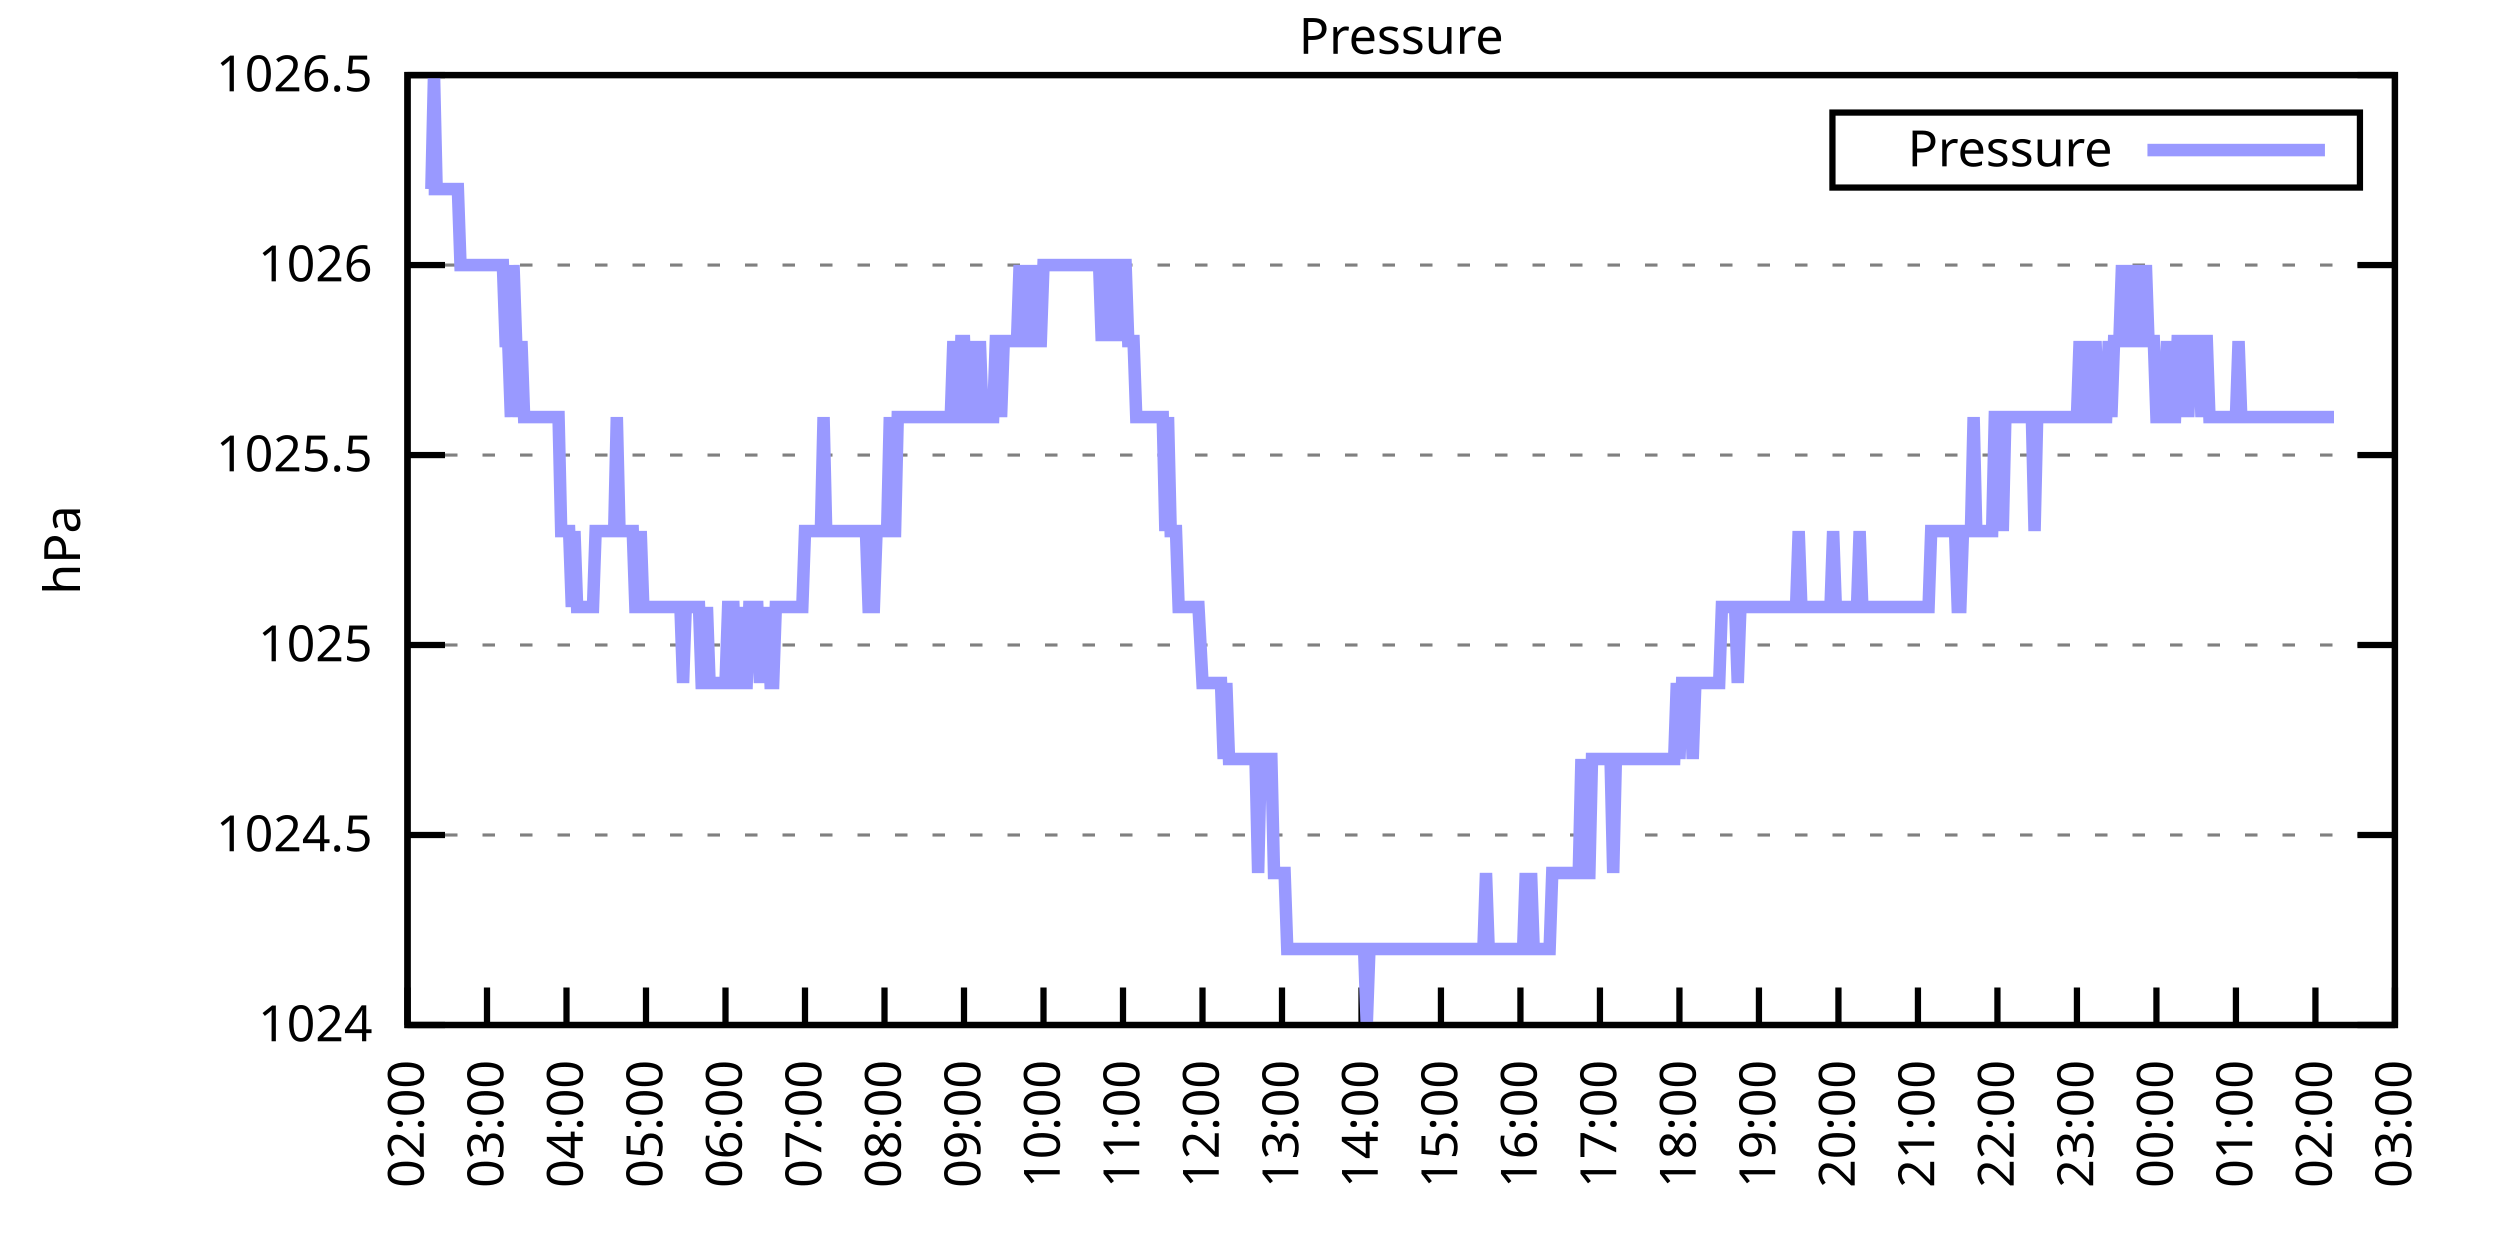
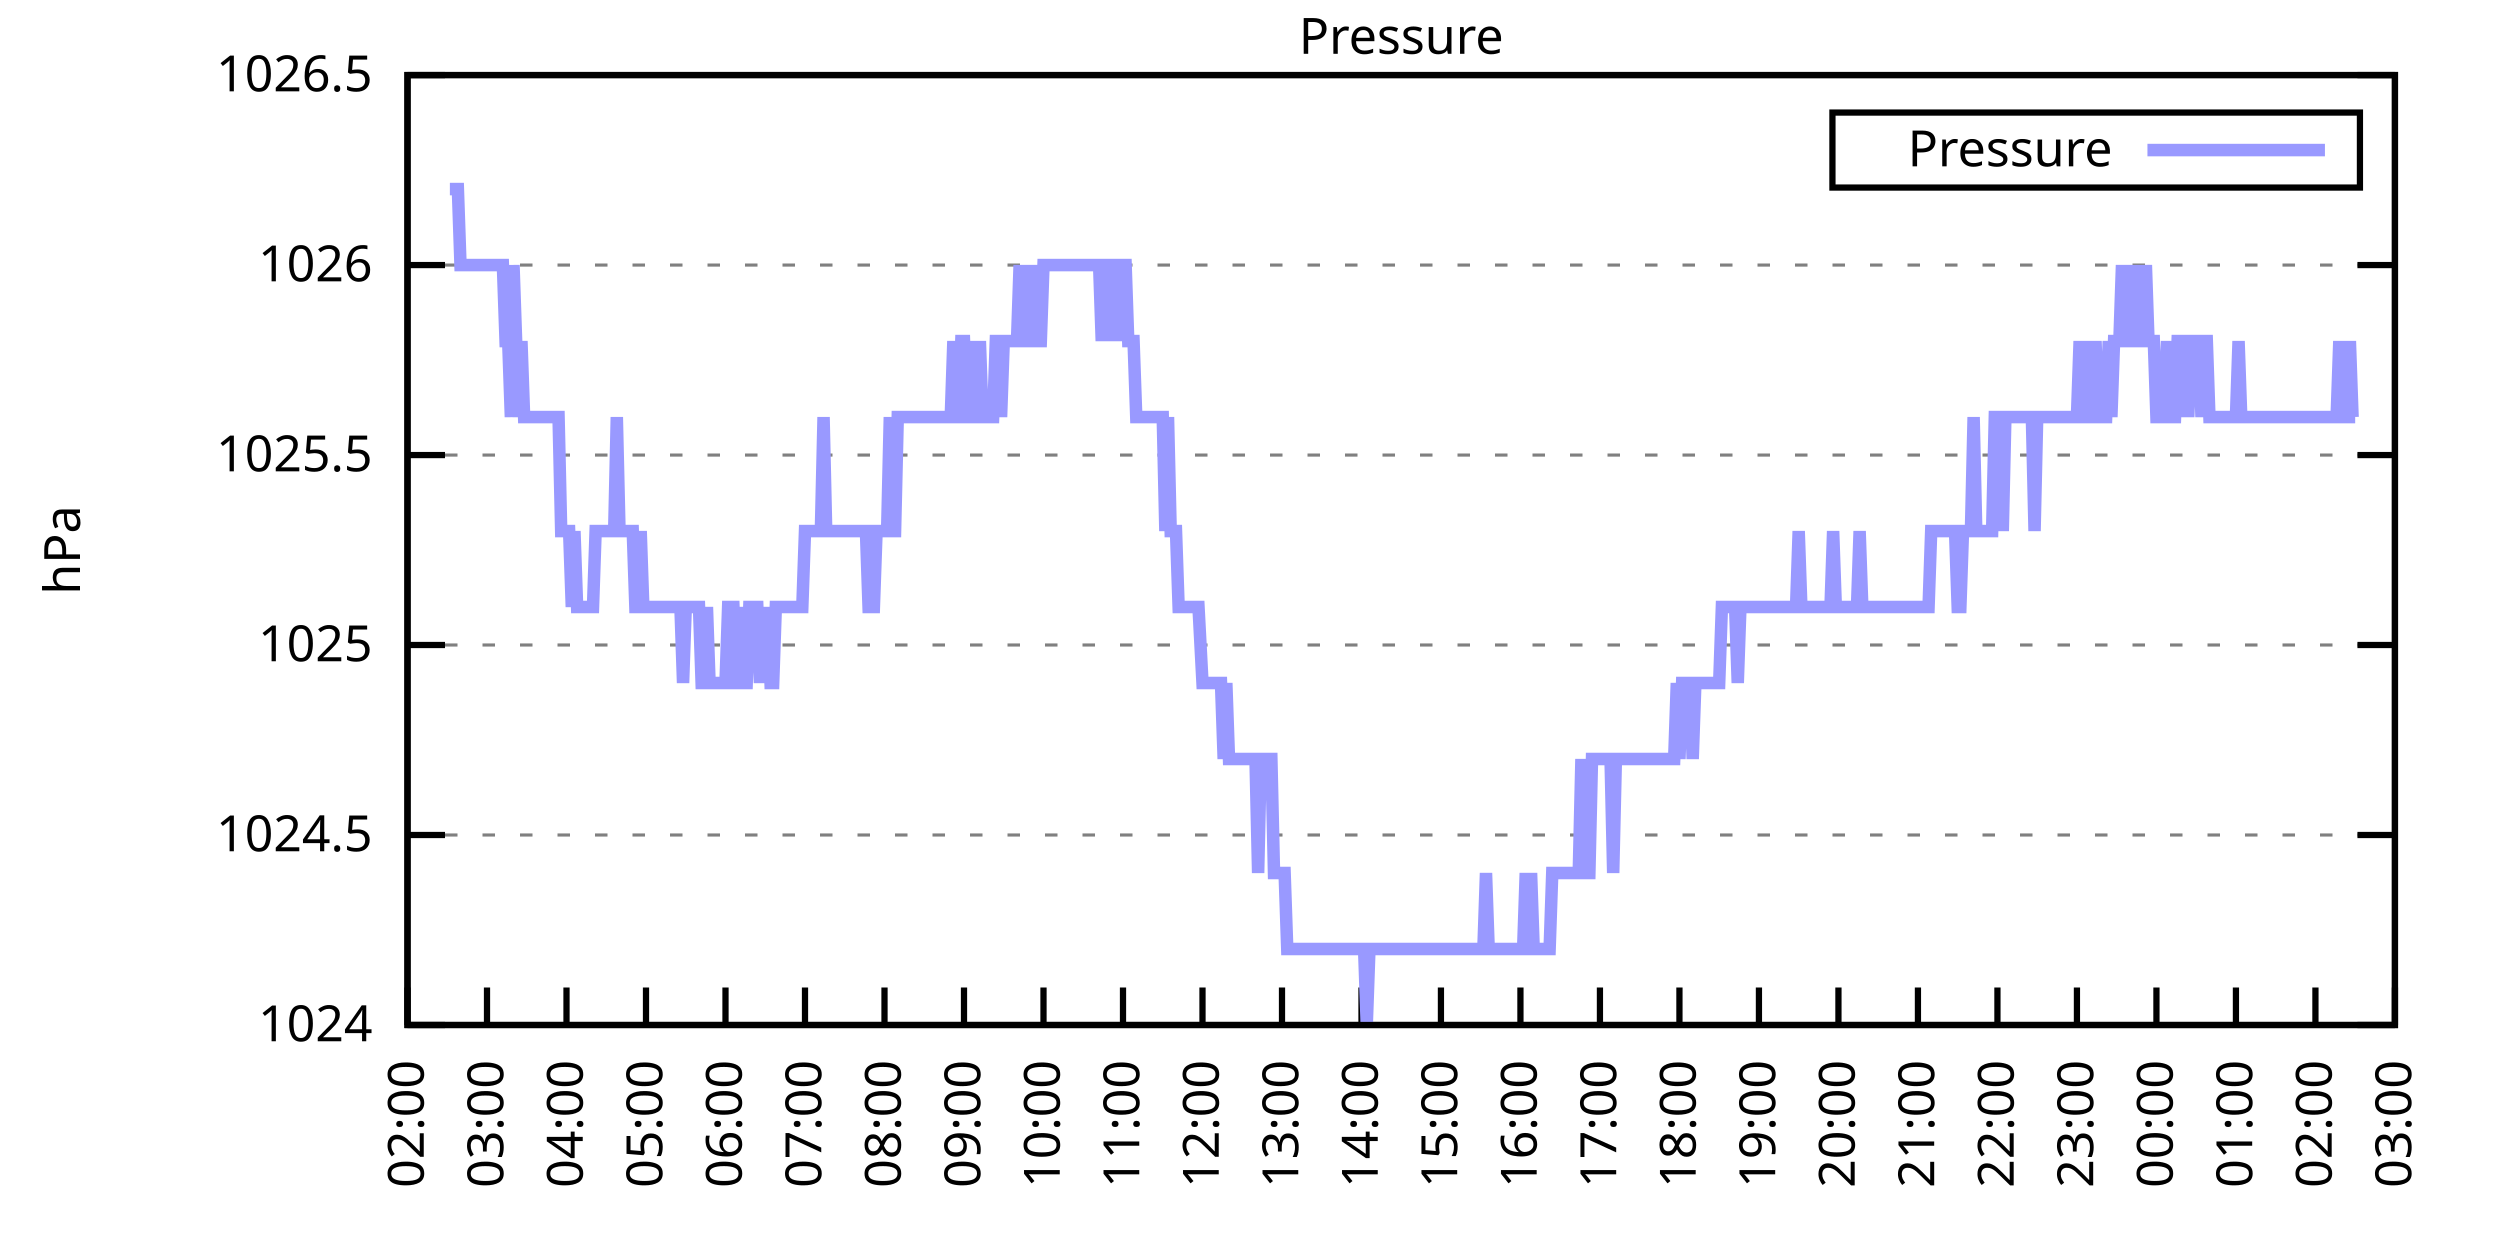
<svg xmlns="http://www.w3.org/2000/svg" xmlns:xlink="http://www.w3.org/1999/xlink" width="400" height="200" viewBox="0 0 400 200">
  <g id="gnuplot_canvas">
    <rect x="0" y="0" width="400" height="200" fill="none" />
    <defs>
      <circle id="gpDot" r="0.5" stroke-width="0.5" stroke="currentColor" />
      <path id="gpPt0" stroke-width="0.333" stroke="currentColor" d="M-1,0 h2 M0,-1 v2" />
      <path id="gpPt1" stroke-width="0.333" stroke="currentColor" d="M-1,-1 L1,1 M1,-1 L-1,1" />
      <path id="gpPt2" stroke-width="0.333" stroke="currentColor" d="M-1,0 L1,0 M0,-1 L0,1 M-1,-1 L1,1 M-1,1 L1,-1" />
      <rect id="gpPt3" stroke-width="0.333" stroke="currentColor" x="-1" y="-1" width="2" height="2" />
      <rect id="gpPt4" stroke-width="0.333" stroke="currentColor" fill="currentColor" x="-1" y="-1" width="2" height="2" />
      <circle id="gpPt5" stroke-width="0.333" stroke="currentColor" cx="0" cy="0" r="1" />
      <use xlink:href="#gpPt5" id="gpPt6" fill="currentColor" stroke="none" />
      <path id="gpPt7" stroke-width="0.333" stroke="currentColor" d="M0,-1.33 L-1.33,0.67 L1.33,0.67 z" />
      <use xlink:href="#gpPt7" id="gpPt8" fill="currentColor" stroke="none" />
      <use xlink:href="#gpPt7" id="gpPt9" stroke="currentColor" transform="rotate(180)" />
      <use xlink:href="#gpPt9" id="gpPt10" fill="currentColor" stroke="none" />
      <use xlink:href="#gpPt3" id="gpPt11" stroke="currentColor" transform="rotate(45)" />
      <use xlink:href="#gpPt11" id="gpPt12" fill="currentColor" stroke="none" />
      <path id="gpPt13" stroke-width="0.333" stroke="currentColor" d="M0,1.330 L1.265,0.411 L0.782,-1.067 L-0.782,-1.076 L-1.265,0.411 z" />
      <use xlink:href="#gpPt13" id="gpPt14" fill="currentColor" stroke="none" />
      <filter id="textbox" filterUnits="objectBoundingBox" x="0" y="0" height="1" width="1">
        <feFlood flood-color="white" flood-opacity="1" result="bgnd" />
        <feComposite in="SourceGraphic" in2="bgnd" operator="atop" />
      </filter>
      <filter id="greybox" filterUnits="objectBoundingBox" x="0" y="0" height="1" width="1">
        <feFlood flood-color="lightgrey" flood-opacity="1" result="grey" />
        <feComposite in="SourceGraphic" in2="grey" operator="atop" />
      </filter>
    </defs>
    <g fill="none" color="white" stroke="currentColor" stroke-width="1.00" stroke-linecap="butt" stroke-linejoin="miter">
</g>
    <g fill="none" color="black" stroke="currentColor" stroke-width="1.00" stroke-linecap="butt" stroke-linejoin="miter">
      <g stroke="none" shape-rendering="crispEdges">
        <polygon fill="rgb(255, 255, 255)" points="65.20,164.00 383.18,164.00 383.18,12.02 65.20,12.02 " />
      </g>
    </g>
    <g fill="none" color="black" stroke="currentColor" stroke-width="1.00" stroke-linecap="butt" stroke-linejoin="miter">
</g>
    <g fill="none" color="black" stroke="black" stroke-width="0.50" stroke-linecap="butt" stroke-linejoin="miter">
</g>
    <g fill="none" color="gray" stroke="currentColor" stroke-width="0.50" stroke-linecap="butt" stroke-linejoin="miter">
      <path stroke="gray" stroke-dasharray="2,4" class="gridline" d="M65.20,164.00 L383.19,164.00  " />
    </g>
    <g fill="none" color="gray" stroke="gray" stroke-width="1.00" stroke-linecap="butt" stroke-linejoin="miter">
</g>
    <g fill="none" color="black" stroke="currentColor" stroke-width="1.00" stroke-linecap="butt" stroke-linejoin="miter">
      <path stroke="black" d="M65.20,164.00 L71.20,164.00 M383.19,164.00 L377.19,164.00  " />
      <g transform="translate(59.60,166.60)" stroke="none" fill="black" font-family="Sans" font-size="8.00" text-anchor="end">
        <text>
          <tspan font-family="Sans"> 1024</tspan>
        </text>
      </g>
    </g>
    <g fill="none" color="black" stroke="currentColor" stroke-width="1.00" stroke-linecap="butt" stroke-linejoin="miter">
</g>
    <g fill="none" color="black" stroke="black" stroke-width="0.50" stroke-linecap="butt" stroke-linejoin="miter">
</g>
    <g fill="none" color="gray" stroke="currentColor" stroke-width="0.50" stroke-linecap="butt" stroke-linejoin="miter">
      <path stroke="gray" stroke-dasharray="2,4" class="gridline" d="M65.20,133.60 L383.19,133.60  " />
    </g>
    <g fill="none" color="gray" stroke="gray" stroke-width="1.00" stroke-linecap="butt" stroke-linejoin="miter">
</g>
    <g fill="none" color="black" stroke="currentColor" stroke-width="1.00" stroke-linecap="butt" stroke-linejoin="miter">
      <path stroke="black" d="M65.20,133.60 L71.20,133.60 M383.19,133.60 L377.19,133.60  " />
      <g transform="translate(59.60,136.20)" stroke="none" fill="black" font-family="Sans" font-size="8.00" text-anchor="end">
        <text>
          <tspan font-family="Sans"> 1024.5</tspan>
        </text>
      </g>
    </g>
    <g fill="none" color="black" stroke="currentColor" stroke-width="1.00" stroke-linecap="butt" stroke-linejoin="miter">
</g>
    <g fill="none" color="black" stroke="black" stroke-width="0.50" stroke-linecap="butt" stroke-linejoin="miter">
</g>
    <g fill="none" color="gray" stroke="currentColor" stroke-width="0.50" stroke-linecap="butt" stroke-linejoin="miter">
      <path stroke="gray" stroke-dasharray="2,4" class="gridline" d="M65.20,103.20 L383.19,103.20  " />
    </g>
    <g fill="none" color="gray" stroke="gray" stroke-width="1.00" stroke-linecap="butt" stroke-linejoin="miter">
</g>
    <g fill="none" color="black" stroke="currentColor" stroke-width="1.00" stroke-linecap="butt" stroke-linejoin="miter">
      <path stroke="black" d="M65.20,103.20 L71.20,103.20 M383.19,103.20 L377.19,103.20  " />
      <g transform="translate(59.60,105.80)" stroke="none" fill="black" font-family="Sans" font-size="8.00" text-anchor="end">
        <text>
          <tspan font-family="Sans"> 1025</tspan>
        </text>
      </g>
    </g>
    <g fill="none" color="black" stroke="currentColor" stroke-width="1.00" stroke-linecap="butt" stroke-linejoin="miter">
</g>
    <g fill="none" color="black" stroke="black" stroke-width="0.50" stroke-linecap="butt" stroke-linejoin="miter">
</g>
    <g fill="none" color="gray" stroke="currentColor" stroke-width="0.50" stroke-linecap="butt" stroke-linejoin="miter">
      <path stroke="gray" stroke-dasharray="2,4" class="gridline" d="M65.20,72.81 L383.19,72.81  " />
    </g>
    <g fill="none" color="gray" stroke="gray" stroke-width="1.00" stroke-linecap="butt" stroke-linejoin="miter">
</g>
    <g fill="none" color="black" stroke="currentColor" stroke-width="1.00" stroke-linecap="butt" stroke-linejoin="miter">
      <path stroke="black" d="M65.20,72.81 L71.20,72.81 M383.19,72.81 L377.19,72.81  " />
      <g transform="translate(59.60,75.41)" stroke="none" fill="black" font-family="Sans" font-size="8.00" text-anchor="end">
        <text>
          <tspan font-family="Sans"> 1025.5</tspan>
        </text>
      </g>
    </g>
    <g fill="none" color="black" stroke="currentColor" stroke-width="1.00" stroke-linecap="butt" stroke-linejoin="miter">
</g>
    <g fill="none" color="black" stroke="black" stroke-width="0.50" stroke-linecap="butt" stroke-linejoin="miter">
</g>
    <g fill="none" color="gray" stroke="currentColor" stroke-width="0.50" stroke-linecap="butt" stroke-linejoin="miter">
      <path stroke="gray" stroke-dasharray="2,4" class="gridline" d="M65.20,42.41 L383.19,42.41  " />
    </g>
    <g fill="none" color="gray" stroke="gray" stroke-width="1.00" stroke-linecap="butt" stroke-linejoin="miter">
</g>
    <g fill="none" color="black" stroke="currentColor" stroke-width="1.00" stroke-linecap="butt" stroke-linejoin="miter">
      <path stroke="black" d="M65.20,42.41 L71.20,42.41 M383.19,42.41 L377.19,42.41  " />
      <g transform="translate(59.60,45.01)" stroke="none" fill="black" font-family="Sans" font-size="8.00" text-anchor="end">
        <text>
          <tspan font-family="Sans"> 1026</tspan>
        </text>
      </g>
    </g>
    <g fill="none" color="black" stroke="currentColor" stroke-width="1.00" stroke-linecap="butt" stroke-linejoin="miter">
</g>
    <g fill="none" color="black" stroke="black" stroke-width="0.50" stroke-linecap="butt" stroke-linejoin="miter">
</g>
    <g fill="none" color="gray" stroke="currentColor" stroke-width="0.50" stroke-linecap="butt" stroke-linejoin="miter">
      <path stroke="gray" stroke-dasharray="2,4" class="gridline" d="M65.20,12.01 L383.19,12.01  " />
    </g>
    <g fill="none" color="gray" stroke="gray" stroke-width="1.00" stroke-linecap="butt" stroke-linejoin="miter">
</g>
    <g fill="none" color="black" stroke="currentColor" stroke-width="1.00" stroke-linecap="butt" stroke-linejoin="miter">
      <path stroke="black" d="M65.20,12.01 L71.20,12.01 M383.19,12.01 L377.19,12.01  " />
      <g transform="translate(59.60,14.61)" stroke="none" fill="black" font-family="Sans" font-size="8.00" text-anchor="end">
        <text>
          <tspan font-family="Sans"> 1026.5</tspan>
        </text>
      </g>
    </g>
    <g fill="none" color="black" stroke="currentColor" stroke-width="1.00" stroke-linecap="butt" stroke-linejoin="miter">
      <path stroke="black" d="M65.20,164.00 L65.20,158.00  " />
      <g transform="translate(67.80,169.60) rotate(270.00)" stroke="none" fill="black" font-family="Sans" font-size="8.00" text-anchor="end">
        <text>
          <tspan font-family="Sans">02:00</tspan>
        </text>
      </g>
    </g>
    <g fill="none" color="black" stroke="currentColor" stroke-width="1.00" stroke-linecap="butt" stroke-linejoin="miter">
      <path stroke="black" d="M77.92,164.00 L77.92,158.00  " />
      <g transform="translate(80.52,169.60) rotate(270.00)" stroke="none" fill="black" font-family="Sans" font-size="8.00" text-anchor="end">
        <text>
          <tspan font-family="Sans">03:00</tspan>
        </text>
      </g>
    </g>
    <g fill="none" color="black" stroke="currentColor" stroke-width="1.00" stroke-linecap="butt" stroke-linejoin="miter">
      <path stroke="black" d="M90.64,164.00 L90.64,158.00  " />
      <g transform="translate(93.24,169.60) rotate(270.00)" stroke="none" fill="black" font-family="Sans" font-size="8.00" text-anchor="end">
        <text>
          <tspan font-family="Sans">04:00</tspan>
        </text>
      </g>
    </g>
    <g fill="none" color="black" stroke="currentColor" stroke-width="1.00" stroke-linecap="butt" stroke-linejoin="miter">
      <path stroke="black" d="M103.36,164.00 L103.36,158.00  " />
      <g transform="translate(105.96,169.60) rotate(270.00)" stroke="none" fill="black" font-family="Sans" font-size="8.00" text-anchor="end">
        <text>
          <tspan font-family="Sans">05:00</tspan>
        </text>
      </g>
    </g>
    <g fill="none" color="black" stroke="currentColor" stroke-width="1.00" stroke-linecap="butt" stroke-linejoin="miter">
      <path stroke="black" d="M116.08,164.00 L116.08,158.00  " />
      <g transform="translate(118.68,169.60) rotate(270.00)" stroke="none" fill="black" font-family="Sans" font-size="8.00" text-anchor="end">
        <text>
          <tspan font-family="Sans">06:00</tspan>
        </text>
      </g>
    </g>
    <g fill="none" color="black" stroke="currentColor" stroke-width="1.00" stroke-linecap="butt" stroke-linejoin="miter">
      <path stroke="black" d="M128.80,164.00 L128.80,158.00  " />
      <g transform="translate(131.40,169.60) rotate(270.00)" stroke="none" fill="black" font-family="Sans" font-size="8.00" text-anchor="end">
        <text>
          <tspan font-family="Sans">07:00</tspan>
        </text>
      </g>
    </g>
    <g fill="none" color="black" stroke="currentColor" stroke-width="1.00" stroke-linecap="butt" stroke-linejoin="miter">
      <path stroke="black" d="M141.52,164.00 L141.52,158.00  " />
      <g transform="translate(144.12,169.60) rotate(270.00)" stroke="none" fill="black" font-family="Sans" font-size="8.00" text-anchor="end">
        <text>
          <tspan font-family="Sans">08:00</tspan>
        </text>
      </g>
    </g>
    <g fill="none" color="black" stroke="currentColor" stroke-width="1.00" stroke-linecap="butt" stroke-linejoin="miter">
      <path stroke="black" d="M154.24,164.00 L154.24,158.00  " />
      <g transform="translate(156.84,169.60) rotate(270.00)" stroke="none" fill="black" font-family="Sans" font-size="8.00" text-anchor="end">
        <text>
          <tspan font-family="Sans">09:00</tspan>
        </text>
      </g>
    </g>
    <g fill="none" color="black" stroke="currentColor" stroke-width="1.00" stroke-linecap="butt" stroke-linejoin="miter">
      <path stroke="black" d="M166.96,164.00 L166.96,158.00  " />
      <g transform="translate(169.56,169.60) rotate(270.00)" stroke="none" fill="black" font-family="Sans" font-size="8.00" text-anchor="end">
        <text>
          <tspan font-family="Sans">10:00</tspan>
        </text>
      </g>
    </g>
    <g fill="none" color="black" stroke="currentColor" stroke-width="1.00" stroke-linecap="butt" stroke-linejoin="miter">
      <path stroke="black" d="M179.68,164.00 L179.68,158.00  " />
      <g transform="translate(182.28,169.60) rotate(270.00)" stroke="none" fill="black" font-family="Sans" font-size="8.00" text-anchor="end">
        <text>
          <tspan font-family="Sans">11:00</tspan>
        </text>
      </g>
    </g>
    <g fill="none" color="black" stroke="currentColor" stroke-width="1.00" stroke-linecap="butt" stroke-linejoin="miter">
      <path stroke="black" d="M192.40,164.00 L192.40,158.00  " />
      <g transform="translate(195.00,169.60) rotate(270.00)" stroke="none" fill="black" font-family="Sans" font-size="8.00" text-anchor="end">
        <text>
          <tspan font-family="Sans">12:00</tspan>
        </text>
      </g>
    </g>
    <g fill="none" color="black" stroke="currentColor" stroke-width="1.00" stroke-linecap="butt" stroke-linejoin="miter">
      <path stroke="black" d="M205.12,164.00 L205.12,158.00  " />
      <g transform="translate(207.72,169.60) rotate(270.00)" stroke="none" fill="black" font-family="Sans" font-size="8.00" text-anchor="end">
        <text>
          <tspan font-family="Sans">13:00</tspan>
        </text>
      </g>
    </g>
    <g fill="none" color="black" stroke="currentColor" stroke-width="1.00" stroke-linecap="butt" stroke-linejoin="miter">
      <path stroke="black" d="M217.84,164.00 L217.84,158.00  " />
      <g transform="translate(220.44,169.60) rotate(270.00)" stroke="none" fill="black" font-family="Sans" font-size="8.00" text-anchor="end">
        <text>
          <tspan font-family="Sans">14:00</tspan>
        </text>
      </g>
    </g>
    <g fill="none" color="black" stroke="currentColor" stroke-width="1.00" stroke-linecap="butt" stroke-linejoin="miter">
      <path stroke="black" d="M230.55,164.00 L230.55,158.00  " />
      <g transform="translate(233.15,169.60) rotate(270.00)" stroke="none" fill="black" font-family="Sans" font-size="8.00" text-anchor="end">
        <text>
          <tspan font-family="Sans">15:00</tspan>
        </text>
      </g>
    </g>
    <g fill="none" color="black" stroke="currentColor" stroke-width="1.00" stroke-linecap="butt" stroke-linejoin="miter">
      <path stroke="black" d="M243.27,164.00 L243.27,158.00  " />
      <g transform="translate(245.87,169.60) rotate(270.00)" stroke="none" fill="black" font-family="Sans" font-size="8.00" text-anchor="end">
        <text>
          <tspan font-family="Sans">16:00</tspan>
        </text>
      </g>
    </g>
    <g fill="none" color="black" stroke="currentColor" stroke-width="1.00" stroke-linecap="butt" stroke-linejoin="miter">
      <path stroke="black" d="M255.99,164.00 L255.99,158.00  " />
      <g transform="translate(258.59,169.60) rotate(270.00)" stroke="none" fill="black" font-family="Sans" font-size="8.00" text-anchor="end">
        <text>
          <tspan font-family="Sans">17:00</tspan>
        </text>
      </g>
    </g>
    <g fill="none" color="black" stroke="currentColor" stroke-width="1.00" stroke-linecap="butt" stroke-linejoin="miter">
      <path stroke="black" d="M268.71,164.00 L268.71,158.00  " />
      <g transform="translate(271.31,169.60) rotate(270.00)" stroke="none" fill="black" font-family="Sans" font-size="8.00" text-anchor="end">
        <text>
          <tspan font-family="Sans">18:00</tspan>
        </text>
      </g>
    </g>
    <g fill="none" color="black" stroke="currentColor" stroke-width="1.00" stroke-linecap="butt" stroke-linejoin="miter">
      <path stroke="black" d="M281.43,164.00 L281.43,158.00  " />
      <g transform="translate(284.03,169.60) rotate(270.00)" stroke="none" fill="black" font-family="Sans" font-size="8.00" text-anchor="end">
        <text>
          <tspan font-family="Sans">19:00</tspan>
        </text>
      </g>
    </g>
    <g fill="none" color="black" stroke="currentColor" stroke-width="1.00" stroke-linecap="butt" stroke-linejoin="miter">
      <path stroke="black" d="M294.15,164.00 L294.15,158.00  " />
      <g transform="translate(296.75,169.60) rotate(270.00)" stroke="none" fill="black" font-family="Sans" font-size="8.00" text-anchor="end">
        <text>
          <tspan font-family="Sans">20:00</tspan>
        </text>
      </g>
    </g>
    <g fill="none" color="black" stroke="currentColor" stroke-width="1.00" stroke-linecap="butt" stroke-linejoin="miter">
      <path stroke="black" d="M306.87,164.00 L306.87,158.00  " />
      <g transform="translate(309.47,169.60) rotate(270.00)" stroke="none" fill="black" font-family="Sans" font-size="8.00" text-anchor="end">
        <text>
          <tspan font-family="Sans">21:00</tspan>
        </text>
      </g>
    </g>
    <g fill="none" color="black" stroke="currentColor" stroke-width="1.00" stroke-linecap="butt" stroke-linejoin="miter">
      <path stroke="black" d="M319.59,164.00 L319.59,158.00  " />
      <g transform="translate(322.19,169.60) rotate(270.00)" stroke="none" fill="black" font-family="Sans" font-size="8.00" text-anchor="end">
        <text>
          <tspan font-family="Sans">22:00</tspan>
        </text>
      </g>
    </g>
    <g fill="none" color="black" stroke="currentColor" stroke-width="1.00" stroke-linecap="butt" stroke-linejoin="miter">
      <path stroke="black" d="M332.31,164.00 L332.31,158.00  " />
      <g transform="translate(334.91,169.60) rotate(270.00)" stroke="none" fill="black" font-family="Sans" font-size="8.00" text-anchor="end">
        <text>
          <tspan font-family="Sans">23:00</tspan>
        </text>
      </g>
    </g>
    <g fill="none" color="black" stroke="currentColor" stroke-width="1.00" stroke-linecap="butt" stroke-linejoin="miter">
      <path stroke="black" d="M345.03,164.00 L345.03,158.00  " />
      <g transform="translate(347.63,169.60) rotate(270.00)" stroke="none" fill="black" font-family="Sans" font-size="8.00" text-anchor="end">
        <text>
          <tspan font-family="Sans">00:00</tspan>
        </text>
      </g>
    </g>
    <g fill="none" color="black" stroke="currentColor" stroke-width="1.00" stroke-linecap="butt" stroke-linejoin="miter">
      <path stroke="black" d="M357.75,164.00 L357.75,158.00  " />
      <g transform="translate(360.35,169.60) rotate(270.00)" stroke="none" fill="black" font-family="Sans" font-size="8.00" text-anchor="end">
        <text>
          <tspan font-family="Sans">01:00</tspan>
        </text>
      </g>
    </g>
    <g fill="none" color="black" stroke="currentColor" stroke-width="1.00" stroke-linecap="butt" stroke-linejoin="miter">
      <path stroke="black" d="M370.47,164.00 L370.47,158.00  " />
      <g transform="translate(373.07,169.60) rotate(270.00)" stroke="none" fill="black" font-family="Sans" font-size="8.00" text-anchor="end">
        <text>
          <tspan font-family="Sans">02:00</tspan>
        </text>
      </g>
    </g>
    <g fill="none" color="black" stroke="currentColor" stroke-width="1.00" stroke-linecap="butt" stroke-linejoin="miter">
      <path stroke="black" d="M383.19,164.00 L383.19,158.00  " />
      <g transform="translate(385.79,169.60) rotate(270.00)" stroke="none" fill="black" font-family="Sans" font-size="8.00" text-anchor="end">
        <text>
          <tspan font-family="Sans">03:00</tspan>
        </text>
      </g>
    </g>
    <g fill="none" color="black" stroke="currentColor" stroke-width="1.00" stroke-linecap="butt" stroke-linejoin="miter">
</g>
    <g fill="none" color="black" stroke="currentColor" stroke-width="1.00" stroke-linecap="butt" stroke-linejoin="miter">
      <path stroke="black" d="M65.20,12.01 L65.20,164.00 L383.19,164.00 L383.19,12.01 L65.20,12.01 Z  " />
    </g>
    <g fill="none" color="black" stroke="currentColor" stroke-width="1.00" stroke-linecap="butt" stroke-linejoin="miter">
</g>
    <g fill="none" color="black" stroke="currentColor" stroke-width="1.00" stroke-linecap="butt" stroke-linejoin="miter">
      <path stroke="black" d="M293.19,30.01 L293.19,18.01 L377.59,18.01 L377.59,30.01 L293.19,30.01 Z  " />
    </g>
    <g id="Pressure_plot_1">
      <g fill="none" color="white" stroke="black" stroke-width="2.00" stroke-linecap="butt" stroke-linejoin="miter">
</g>
      <g fill="none" color="black" stroke="currentColor" stroke-width="2.00" stroke-linecap="butt" stroke-linejoin="miter">
        <g transform="translate(337.99,26.61)" stroke="none" fill="black" font-family="Sans" font-size="8.00" text-anchor="end">
          <text>
            <tspan font-family="Sans">Pressure</tspan>
          </text>
        </g>
      </g>
      <g fill="none" color="black" stroke="currentColor" stroke-width="2.00" stroke-linecap="butt" stroke-linejoin="miter">
-         <path stroke="rgb(153, 153, 255)" d="M343.59,24.01 L371.99,24.01 M68.59,30.25 L69.02,30.25 L69.44,12.01 L69.86,30.25 L70.29,30.25 L70.71,30.25   L71.14,30.25 L71.56,30.25 L71.98,30.25 L72.41,30.25 L72.83,30.25 L73.26,30.25 L73.68,42.41 L74.10,42.41   L74.53,42.41 L74.95,42.41 L75.38,42.41 L75.80,42.41 L76.22,42.41 L76.65,42.41 L77.07,42.41 L77.50,42.41   L77.92,42.41 L78.34,42.41 L78.77,42.41 L79.19,42.41 L79.62,42.41 L80.04,42.41 L80.46,42.41 L80.89,54.57   L81.31,54.57 L81.74,66.73 L82.16,42.41 L82.58,54.57 L83.01,66.73 L83.43,54.57 L83.86,66.73 L84.28,66.73   L84.70,66.73 L85.13,66.73 L85.55,66.73 L85.98,66.73 L86.40,66.73 L86.82,66.73 L87.25,66.73 L87.67,66.73   L88.10,66.73 L88.52,66.73 L88.94,66.73 L89.37,66.73 L89.79,84.97 L90.22,84.97 L90.64,84.97 L91.06,84.97   L91.49,97.12 L91.91,84.97 L92.34,97.12 L92.76,97.12 L93.18,97.12 L93.61,97.12 L94.03,97.12 L94.46,97.12   L94.88,97.12 L95.30,84.97 L95.73,84.97 L96.15,84.97 L96.58,84.97 L97.00,84.97 L97.42,84.97 L97.85,84.97   L98.27,84.97 L98.69,66.73 L99.12,84.97 L99.54,84.97 L99.97,84.97 L100.39,84.97 L100.81,84.97 L101.24,84.97   L101.66,97.12 L102.09,97.12 L102.51,84.97 L102.93,97.12 L103.36,97.12 L103.78,97.12 L104.21,97.12 L104.63,97.12   L105.05,97.12 L105.48,97.12 L105.90,97.12 L106.33,97.12 L106.75,97.12 L107.17,97.12 L107.60,97.12 L108.02,97.12   L108.45,97.12 L108.87,97.12 L109.29,109.28 L109.72,97.12 L110.14,97.12 L110.57,97.12 L110.99,97.12 L111.41,97.12   L111.84,97.12 L112.26,109.28 L112.69,109.28 L113.11,97.12 L113.53,109.28 L113.96,109.28 L114.38,109.28 L114.81,109.28   L115.23,109.28 L115.65,109.28 L116.08,109.28 L116.50,97.12 L116.93,97.12 L117.35,97.12 L117.77,109.28 L118.20,109.28   L118.62,97.12 L119.05,109.28 L119.47,109.28 L119.89,97.12 L120.32,97.12 L120.74,97.12 L121.17,97.12 L121.59,109.28   L122.01,97.12 L122.44,109.28 L122.86,97.12 L123.29,109.28 L123.71,109.28 L124.13,97.12 L124.56,97.12 L124.98,97.12   L125.41,97.12 L125.83,97.12 L126.25,97.12 L126.68,97.12 L127.10,97.12 L127.53,97.12 L127.95,97.12 L128.37,97.12   L128.80,84.97 L129.22,84.97 L129.65,84.97 L130.07,84.97 L130.49,84.97 L130.92,84.97 L131.34,84.97 L131.77,66.73   L132.19,84.97 L132.61,84.97 L133.04,84.97 L133.46,84.97 L133.89,84.97 L134.31,84.97 L134.73,84.97 L135.16,84.97   L135.58,84.97 L136.01,84.97 L136.43,84.97 L136.85,84.97 L137.28,84.97 L137.70,84.97 L138.13,84.97 L138.55,84.97   L138.97,97.12 L139.40,97.12 L139.82,97.12 L140.25,84.97 L140.67,84.97 L141.09,84.97 L141.52,84.97 L141.94,84.97   L142.37,66.73 L142.79,84.97 L143.21,84.97 L143.64,66.73 L144.06,66.73 L144.49,66.73 L144.91,66.73 L145.33,66.73   L145.76,66.73 L146.18,66.73 L146.61,66.73 L147.03,66.73 L147.45,66.73 L147.88,66.73 L148.30,66.73 L148.73,66.73   L149.15,66.73 L149.57,66.73 L150.00,66.73 L150.42,66.73 L150.85,66.73 L151.27,66.73 L151.69,66.73 L152.12,66.73   L152.54,54.57 L152.97,66.73 L153.39,66.73 L153.81,54.57 L154.24,54.57 L154.66,66.73 L155.09,66.73 L155.51,54.57   L155.93,66.73 L156.36,66.73 L156.78,54.57 L157.21,66.73 L157.63,66.73 L158.05,66.73 L158.48,66.73 L158.90,66.73   L159.33,54.57 L159.75,54.57 L160.17,66.73 L160.60,54.57 L161.02,54.57 L161.44,54.57 L161.87,54.57 L162.29,54.57   L162.72,54.57 L163.14,42.41 L163.56,54.57 L163.99,42.41 L164.41,54.57 L164.84,54.57 L165.26,54.57 L165.68,42.41   L166.11,54.57 L166.53,54.57 L166.96,42.41 L167.38,42.41 L167.80,42.41 L168.23,42.41 L168.65,42.41 L169.08,42.41   L169.50,42.41 L169.92,42.41 L170.35,42.41 L170.77,42.41 L171.20,42.41 L171.62,42.41 L172.04,42.41 L172.47,42.41   L172.89,42.41 L173.32,42.41 L173.74,42.41 L174.16,42.41 L174.59,42.41 L175.01,42.41 L175.44,42.41 L175.86,42.41   L176.28,54.57 L176.71,42.41 L177.13,42.41 L177.56,42.41 L177.98,54.57 L178.40,42.41 L178.83,42.41 L179.25,54.57   L179.68,42.41 L180.10,42.41 L180.52,54.57 L180.95,54.57 L181.37,54.57 L181.80,66.73 L182.22,66.73 L182.64,66.73   L183.07,66.73 L183.49,66.73 L183.92,66.73 L184.34,66.73 L184.76,66.73 L185.19,66.73 L185.61,66.73 L186.04,66.73   L186.46,84.97 L186.88,66.73 L187.31,84.97 L187.73,84.97 L188.16,84.97 L188.58,97.12 L189.00,97.12 L189.43,97.12   L189.85,97.12 L190.28,97.12 L190.70,97.12 L191.12,97.12 L191.55,97.12 L191.76,97.12 L192.40,109.28 L192.82,109.28   L193.24,109.28 L193.67,109.28 L194.09,109.28 L194.52,109.28 L194.94,109.28 L195.36,109.28 L195.79,121.44 L196.21,109.28   L196.64,121.44 L197.06,121.44 L197.48,121.44 L197.91,121.44 L198.33,121.44 L198.76,121.44 L199.18,121.44 L199.60,121.44   L200.03,121.44 L200.45,121.44 L200.88,121.44 L201.30,139.68 L201.72,121.44 L202.15,121.44 L202.57,121.44 L203.00,121.44   L203.42,121.44 L203.84,139.68 L204.27,139.68 L204.69,139.68 L205.12,139.68 L205.54,139.68 L205.96,151.84 L206.39,151.84   L206.81,151.84 L207.24,151.84 L207.66,151.84 L208.08,151.84 L208.51,151.84 L208.93,151.84 L209.36,151.84 L209.78,151.84   L210.20,151.84 L210.63,151.84 L211.05,151.84 L211.48,151.84 L211.90,151.84 L212.32,151.84 L212.75,151.84 L213.17,151.84   L213.60,151.84 L214.02,151.84 L214.44,151.84 L214.87,151.84 L215.29,151.84 L215.72,151.84 L216.14,151.84 L216.56,151.84   L216.99,151.84 L217.41,151.84 L217.84,151.84 L218.26,151.84 L218.68,164.00 L219.11,151.84 L219.53,151.84 L219.96,151.84   L220.38,151.84 L220.80,151.84 L221.23,151.84 L221.65,151.84 L222.08,151.84 L222.50,151.84 L222.92,151.84 L223.35,151.84   L223.77,151.84 L224.20,151.84 L224.62,151.84 L225.04,151.84 L225.47,151.84 L225.89,151.84 L226.31,151.84 L226.74,151.84   L227.16,151.84 L227.59,151.84 L228.01,151.84 L228.43,151.84 L228.86,151.84 L229.28,151.84 L229.71,151.84 L230.13,151.84   L230.55,151.84 L230.98,151.84 L231.40,151.84 L231.83,151.84 L232.25,151.84 L232.67,151.84 L233.10,151.84 L233.52,151.84   L233.95,151.84 L234.37,151.84 L234.79,151.84 L235.22,151.84 L235.64,151.84 L236.07,151.84 L236.49,151.84 L236.91,151.84   L237.34,151.84 L237.76,139.68 L238.19,151.84 L238.61,151.84 L239.03,151.84 L239.46,151.84 L239.88,151.84 L240.31,151.84   L240.73,151.84 L241.15,151.84 L241.58,151.84 L242.00,151.84 L242.43,151.84 L242.85,151.84 L243.27,151.84 L243.70,151.84   L244.12,139.68 L244.55,151.84 L244.97,139.68 L245.39,151.84 L245.82,151.84 L246.24,151.84 L246.67,151.84 L247.09,151.84   L247.51,151.84 L247.94,151.84 L248.36,139.68 L248.79,139.68 L249.21,139.68 L249.63,139.68 L250.06,139.68 L250.48,139.68   L250.91,139.68 L251.33,139.68 L251.75,139.68 L252.18,139.68 L252.60,139.68 L253.03,121.44 L253.45,139.68 L253.87,139.68   L254.30,139.68 L254.72,121.44 L255.15,121.44 L255.57,121.44 L255.99,121.44 L256.42,121.44 L256.84,121.44 L257.27,121.44   L257.69,121.44 L258.11,139.68 L258.54,121.44 L258.96,121.44 L259.39,121.44 L259.81,121.44 L260.23,121.44 L260.66,121.44   L261.08,121.44 L261.51,121.44 L261.93,121.44 L262.35,121.44 L262.78,121.44 L263.20,121.44 L263.63,121.44 L264.05,121.44   L264.47,121.44 L264.90,121.44 L265.32,121.44 L265.75,121.44 L266.17,121.44 L266.59,121.44 L267.02,121.44 L267.44,121.44   L267.87,121.44 L268.29,109.28 L268.71,121.44 L269.14,109.28 L269.56,109.28 L269.99,109.28 L270.41,109.28 L270.83,121.44   L271.26,109.28 L271.68,109.28 L272.11,109.28 L272.53,109.28 L272.95,109.28 L273.38,109.28 L273.80,109.28 L274.23,109.28   L274.65,109.28 L275.07,109.28 L275.50,97.12 L275.92,97.12 L276.35,97.12 L276.77,97.12 L277.19,97.12 L277.62,97.12   L278.04,109.28 L278.47,97.12 L278.89,97.12 L279.31,97.12 L279.74,97.12 L280.16,97.12 L280.59,97.12 L281.01,97.12   L281.43,97.12 L281.86,97.12 L282.28,97.12 L282.71,97.12 L283.13,97.12 L283.55,97.12 L283.98,97.12 L284.40,97.12   L284.83,97.12 L285.25,97.12 L285.67,97.12 L286.10,97.12 L286.52,97.12 L286.95,97.12 L287.37,97.12 L287.79,84.97   L288.22,97.12 L288.64,97.12 L289.06,97.12 L289.49,97.12 L289.91,97.12 L290.34,97.12 L290.76,97.12 L291.18,97.12   L291.61,97.12 L292.03,97.12 L292.46,97.12 L292.88,97.12 L293.30,84.97 L293.73,97.12 L294.15,97.12 L294.58,97.12   L295.00,97.12 L295.42,97.12 L295.85,97.12 L296.27,97.12 L296.70,97.12 L297.12,97.12 L297.54,84.97 L297.97,97.12   L298.39,97.12 L298.82,97.12 L299.24,97.12 L299.66,97.12 L300.09,97.12 L300.51,97.12 L300.94,97.12 L301.36,97.12   L301.78,97.12 L302.21,97.12 L302.63,97.12 L303.06,97.12 L303.48,97.12 L303.90,97.12 L304.33,97.12 L304.75,97.12   L305.18,97.12 L305.60,97.12 L306.02,97.12 L306.45,97.12 L306.87,97.12 L307.30,97.12 L307.72,97.12 L308.14,97.12   L308.57,97.12 L308.99,84.97 L309.42,84.97 L309.84,84.97 L310.26,84.97 L310.69,84.97 L311.11,84.97 L311.54,84.97   L311.96,84.97 L312.38,84.97 L312.81,84.97 L313.23,97.12 L313.66,97.12 L314.08,84.97 L314.50,84.97 L314.93,84.97   L315.35,84.97 L315.78,66.73 L316.20,84.97 L316.62,84.97 L317.05,84.97 L317.47,84.97 L317.90,84.97 L318.32,84.97   L318.74,84.97 L319.17,66.73 L319.59,66.73 L320.02,66.73 L320.44,84.97 L320.86,66.73 L321.29,66.73 L321.71,66.73   L322.14,66.73 L322.56,66.73 L322.98,66.73 L323.41,66.73 L323.83,66.73 L324.26,66.73 L324.68,66.73 L325.10,66.73   L325.53,84.97 L325.95,66.73 L326.38,66.73 L326.80,66.73 L327.22,66.73 L327.65,66.73 L328.07,66.73 L328.50,66.73   L328.92,66.73 L329.34,66.73 L329.77,66.73 L330.19,66.73 L330.62,66.73 L331.04,66.73 L331.46,66.73 L331.89,66.73   L332.31,66.73 L332.74,54.57 L333.16,66.73 L333.58,66.73 L334.01,54.57 L334.43,66.73 L334.86,66.73 L335.28,54.57   L335.70,66.73 L336.13,66.73 L336.55,66.73 L336.98,66.73 L337.40,54.57 L337.82,66.73 L338.25,54.57 L338.67,54.57   L339.10,54.57 L339.52,42.41 L339.94,54.57 L340.37,54.57 L340.79,42.41 L341.22,54.57 L341.64,54.57 L342.06,42.41   L342.49,54.57 L342.91,54.57 L343.34,42.41 L343.76,54.57 L344.18,54.57 L344.61,54.57 L345.03,66.73 L345.46,66.73   L345.88,66.73 L346.30,66.73 L346.73,54.57 L347.15,66.73 L347.58,66.73 L348.00,66.73 L348.42,54.57 L348.85,54.57   L349.27,66.73 L349.70,54.57 L350.12,66.73 L350.54,54.57 L350.97,54.57 L351.39,54.57 L351.81,54.57 L352.24,66.73   L352.66,54.57 L353.09,54.57 L353.51,66.73 L353.93,66.73 L354.36,66.73 L354.78,66.73 L355.21,66.73 L355.63,66.73   L356.05,66.73 L356.48,66.73 L356.90,66.73 L357.33,66.73 L357.75,66.73 L358.17,54.57 L358.60,66.73 L359.02,66.73   L359.45,66.73 L359.87,66.73 L360.29,66.73 L360.72,66.73 L361.14,66.73 L361.57,66.73 L361.99,66.73 L362.41,66.73   L362.84,66.73 L363.26,66.73 L363.69,66.73 L364.11,66.73 L364.53,66.73 L364.96,66.73 L365.38,66.73 L365.81,66.73   L366.23,66.73 L366.65,66.73 L367.08,66.73 L367.50,66.73 L367.93,66.73 L368.35,66.73 L368.77,66.73 L369.20,66.73   L369.62,66.73 L370.05,66.73 L370.47,66.73 L370.89,66.73 L371.32,66.73 L371.74,66.73 L372.17,66.73 L372.59,66.73   L373.01,66.73 L373.44,66.73  " />
+         <path stroke="rgb(153, 153, 255)" d="M343.59,24.01 L371.99,24.01 M71.98,30.25 L72.41,30.25 L72.83,30.25 L73.26,30.25 L73.68,42.41 L74.10,42.41   L74.53,42.41 L74.95,42.41 L75.38,42.41 L75.80,42.41 L76.22,42.41 L76.65,42.41 L77.07,42.41 L77.50,42.41   L77.92,42.41 L78.34,42.41 L78.77,42.41 L79.19,42.41 L79.62,42.41 L80.04,42.41 L80.46,42.41 L80.89,54.57   L81.31,54.57 L81.74,66.73 L82.16,42.41 L82.58,54.57 L83.01,66.73 L83.43,54.57 L83.86,66.73 L84.28,66.73   L84.70,66.73 L85.13,66.73 L85.55,66.73 L85.98,66.73 L86.40,66.73 L86.82,66.73 L87.25,66.73 L87.67,66.73   L88.10,66.73 L88.52,66.73 L88.94,66.73 L89.37,66.73 L89.79,84.97 L90.22,84.97 L90.64,84.97 L91.06,84.97   L91.49,97.12 L91.91,84.97 L92.34,97.12 L92.76,97.12 L93.18,97.12 L93.61,97.12 L94.03,97.12 L94.46,97.12   L94.88,97.12 L95.30,84.97 L95.73,84.97 L96.15,84.97 L96.58,84.97 L97.00,84.97 L97.42,84.97 L97.85,84.97   L98.27,84.97 L98.69,66.73 L99.12,84.97 L99.54,84.97 L99.97,84.97 L100.39,84.97 L100.81,84.97 L101.24,84.97   L101.66,97.12 L102.09,97.12 L102.51,84.97 L102.93,97.12 L103.36,97.12 L103.78,97.12 L104.21,97.12 L104.63,97.12   L105.05,97.12 L105.48,97.12 L105.90,97.12 L106.33,97.12 L106.75,97.12 L107.17,97.12 L107.60,97.12 L108.02,97.12   L108.45,97.12 L108.87,97.12 L109.29,109.28 L109.72,97.12 L110.14,97.12 L110.57,97.12 L110.99,97.12 L111.41,97.12   L111.84,97.12 L112.26,109.28 L112.69,109.28 L113.11,97.12 L113.53,109.28 L113.96,109.28 L114.38,109.28 L114.81,109.28   L115.23,109.28 L115.65,109.28 L116.08,109.28 L116.50,97.12 L116.93,97.12 L117.35,97.12 L117.77,109.28 L118.20,109.28   L118.62,97.12 L119.05,109.28 L119.47,109.28 L119.89,97.12 L120.32,97.12 L120.74,97.12 L121.17,97.12 L121.59,109.28   L122.01,97.12 L122.44,109.28 L122.86,97.12 L123.29,109.28 L123.71,109.28 L124.13,97.12 L124.56,97.12 L124.98,97.12   L125.41,97.12 L125.83,97.12 L126.25,97.12 L126.68,97.12 L127.10,97.12 L127.53,97.12 L127.95,97.12 L128.37,97.12   L128.80,84.97 L129.22,84.97 L129.65,84.97 L130.07,84.97 L130.49,84.97 L130.92,84.97 L131.34,84.97 L131.77,66.73   L132.19,84.97 L132.61,84.97 L133.04,84.97 L133.46,84.97 L133.89,84.97 L134.31,84.97 L134.73,84.97 L135.16,84.97   L135.58,84.97 L136.01,84.97 L136.43,84.97 L136.85,84.97 L137.28,84.97 L137.70,84.97 L138.13,84.97 L138.55,84.97   L138.97,97.12 L139.40,97.12 L139.82,97.12 L140.25,84.97 L140.67,84.97 L141.09,84.97 L141.52,84.97 L141.94,84.97   L142.37,66.73 L142.79,84.97 L143.21,84.97 L143.64,66.73 L144.06,66.73 L144.49,66.73 L144.91,66.73 L145.33,66.73   L145.76,66.73 L146.18,66.73 L146.61,66.73 L147.03,66.73 L147.45,66.73 L147.88,66.73 L148.30,66.73 L148.73,66.73   L149.15,66.73 L149.57,66.73 L150.00,66.73 L150.42,66.73 L150.85,66.73 L151.27,66.73 L151.69,66.73 L152.12,66.73   L152.54,54.57 L152.97,66.73 L153.39,66.73 L153.81,54.57 L154.24,54.57 L154.66,66.73 L155.09,66.73 L155.51,54.57   L155.93,66.73 L156.36,66.73 L156.78,54.57 L157.21,66.73 L157.63,66.73 L158.05,66.73 L158.48,66.73 L158.90,66.73   L159.33,54.57 L159.75,54.57 L160.17,66.73 L160.60,54.57 L161.02,54.57 L161.44,54.57 L161.87,54.57 L162.29,54.57   L162.72,54.57 L163.14,42.41 L163.56,54.57 L163.99,42.41 L164.41,54.57 L164.84,54.57 L165.26,54.57 L165.68,42.41   L166.11,54.57 L166.53,54.57 L166.96,42.41 L167.38,42.41 L167.80,42.41 L168.23,42.41 L168.65,42.41 L169.08,42.41   L169.50,42.41 L169.92,42.41 L170.35,42.41 L170.77,42.41 L171.20,42.41 L171.62,42.41 L172.04,42.41 L172.47,42.41   L172.89,42.41 L173.32,42.41 L173.74,42.41 L174.16,42.41 L174.59,42.41 L175.01,42.41 L175.44,42.41 L175.86,42.41   L176.28,54.57 L176.71,42.41 L177.13,42.41 L177.56,42.41 L177.98,54.57 L178.40,42.41 L178.83,42.41 L179.25,54.57   L179.68,42.41 L180.10,42.41 L180.52,54.57 L180.95,54.57 L181.37,54.57 L181.80,66.73 L182.22,66.73 L182.64,66.73   L183.07,66.73 L183.49,66.73 L183.92,66.73 L184.34,66.73 L184.76,66.73 L185.19,66.73 L185.61,66.73 L186.04,66.73   L186.46,84.97 L186.88,66.73 L187.31,84.97 L187.73,84.97 L188.16,84.97 L188.58,97.12 L189.00,97.12 L189.43,97.12   L189.85,97.12 L190.28,97.12 L190.70,97.12 L191.12,97.12 L191.55,97.12 L191.76,97.12 L192.40,109.28 L192.82,109.28   L193.24,109.28 L193.67,109.28 L194.09,109.28 L194.52,109.28 L194.94,109.28 L195.36,109.28 L195.79,121.44 L196.21,109.28   L196.64,121.44 L197.06,121.44 L197.48,121.44 L197.91,121.44 L198.33,121.44 L198.76,121.44 L199.18,121.44 L199.60,121.44   L200.03,121.44 L200.45,121.44 L200.88,121.44 L201.30,139.68 L201.72,121.44 L202.15,121.44 L202.57,121.44 L203.00,121.44   L203.42,121.44 L203.84,139.68 L204.27,139.68 L204.69,139.68 L205.12,139.68 L205.54,139.68 L205.96,151.84 L206.39,151.84   L206.81,151.84 L207.24,151.84 L207.66,151.84 L208.08,151.84 L208.51,151.84 L208.93,151.84 L209.36,151.84 L209.78,151.84   L210.20,151.84 L210.63,151.84 L211.05,151.84 L211.48,151.84 L211.90,151.84 L212.32,151.84 L212.75,151.84 L213.17,151.84   L213.60,151.84 L214.02,151.84 L214.44,151.84 L214.87,151.84 L215.29,151.84 L215.72,151.84 L216.14,151.84 L216.56,151.84   L216.99,151.84 L217.41,151.84 L217.84,151.84 L218.26,151.84 L218.68,164.00 L219.11,151.84 L219.53,151.84 L219.96,151.84   L220.38,151.84 L220.80,151.84 L221.23,151.84 L221.65,151.84 L222.08,151.84 L222.50,151.84 L222.92,151.84 L223.35,151.84   L223.77,151.84 L224.20,151.84 L224.62,151.84 L225.04,151.84 L225.47,151.84 L225.89,151.84 L226.31,151.84 L226.74,151.84   L227.16,151.84 L227.59,151.84 L228.01,151.84 L228.43,151.84 L228.86,151.84 L229.28,151.84 L229.71,151.84 L230.13,151.84   L230.55,151.84 L230.98,151.84 L231.40,151.84 L231.83,151.84 L232.25,151.84 L232.67,151.84 L233.10,151.84 L233.52,151.84   L233.95,151.84 L234.37,151.84 L234.79,151.84 L235.22,151.84 L235.64,151.84 L236.07,151.84 L236.49,151.84 L236.91,151.84   L237.34,151.84 L237.76,139.68 L238.19,151.84 L238.61,151.84 L239.03,151.84 L239.46,151.84 L239.88,151.84 L240.31,151.84   L240.73,151.84 L241.15,151.84 L241.58,151.84 L242.00,151.84 L242.43,151.84 L242.85,151.84 L243.27,151.84 L243.70,151.84   L244.12,139.68 L244.55,151.84 L244.97,139.68 L245.39,151.84 L245.82,151.84 L246.24,151.84 L246.67,151.84 L247.09,151.84   L247.51,151.84 L247.94,151.84 L248.36,139.68 L248.79,139.68 L249.21,139.68 L249.63,139.68 L250.06,139.68 L250.48,139.68   L250.91,139.68 L251.33,139.68 L251.75,139.68 L252.18,139.68 L252.60,139.68 L253.03,121.44 L253.45,139.68 L253.87,139.68   L254.30,139.68 L254.72,121.44 L255.15,121.44 L255.57,121.44 L255.99,121.44 L256.42,121.44 L256.84,121.44 L257.27,121.44   L257.69,121.44 L258.11,139.68 L258.54,121.44 L258.96,121.44 L259.39,121.44 L259.81,121.44 L260.23,121.44 L260.66,121.44   L261.08,121.44 L261.51,121.44 L261.93,121.44 L262.35,121.44 L262.78,121.44 L263.20,121.44 L263.63,121.44 L264.05,121.44   L264.47,121.44 L264.90,121.44 L265.32,121.44 L265.75,121.44 L266.17,121.44 L266.59,121.44 L267.02,121.44 L267.44,121.44   L267.87,121.44 L268.29,109.28 L268.71,121.44 L269.14,109.28 L269.56,109.28 L269.99,109.28 L270.41,109.28 L270.83,121.44   L271.26,109.28 L271.68,109.28 L272.11,109.28 L272.53,109.28 L272.95,109.28 L273.38,109.28 L273.80,109.28 L274.23,109.28   L274.65,109.28 L275.07,109.28 L275.50,97.12 L275.92,97.12 L276.35,97.12 L276.77,97.12 L277.19,97.12 L277.62,97.12   L278.04,109.28 L278.47,97.12 L278.89,97.12 L279.31,97.12 L279.74,97.12 L280.16,97.12 L280.59,97.12 L281.01,97.12   L281.43,97.12 L281.86,97.12 L282.28,97.12 L282.71,97.12 L283.13,97.12 L283.55,97.12 L283.98,97.12 L284.40,97.12   L284.83,97.12 L285.25,97.12 L285.67,97.12 L286.10,97.12 L286.52,97.12 L286.95,97.12 L287.37,97.12 L287.79,84.97   L288.22,97.12 L288.64,97.12 L289.06,97.12 L289.49,97.12 L289.91,97.12 L290.34,97.12 L290.76,97.12 L291.18,97.12   L291.61,97.12 L292.03,97.12 L292.46,97.12 L292.88,97.12 L293.30,84.97 L293.73,97.12 L294.15,97.12 L294.58,97.12   L295.00,97.12 L295.42,97.12 L295.85,97.12 L296.27,97.12 L296.70,97.12 L297.12,97.12 L297.54,84.97 L297.97,97.12   L298.39,97.12 L298.82,97.12 L299.24,97.12 L299.66,97.12 L300.09,97.12 L300.51,97.12 L300.94,97.12 L301.36,97.12   L301.78,97.12 L302.21,97.12 L302.63,97.12 L303.06,97.12 L303.48,97.12 L303.90,97.12 L304.33,97.12 L304.75,97.12   L305.18,97.12 L305.60,97.12 L306.02,97.12 L306.45,97.12 L306.87,97.12 L307.30,97.12 L307.72,97.12 L308.14,97.12   L308.57,97.12 L308.99,84.97 L309.42,84.97 L309.84,84.97 L310.26,84.97 L310.69,84.97 L311.11,84.97 L311.54,84.97   L311.96,84.97 L312.38,84.97 L312.81,84.97 L313.23,97.12 L313.66,97.12 L314.08,84.97 L314.50,84.97 L314.93,84.97   L315.35,84.97 L315.78,66.73 L316.20,84.97 L316.62,84.97 L317.05,84.97 L317.47,84.97 L317.90,84.97 L318.32,84.97   L318.74,84.97 L319.17,66.73 L319.59,66.73 L320.02,66.73 L320.44,84.97 L320.86,66.73 L321.29,66.73 L321.71,66.73   L322.14,66.73 L322.56,66.73 L322.98,66.73 L323.41,66.73 L323.83,66.73 L324.26,66.73 L324.68,66.73 L325.10,66.73   L325.53,84.97 L325.95,66.73 L326.38,66.73 L326.80,66.73 L327.22,66.73 L327.65,66.73 L328.07,66.73 L328.50,66.73   L328.92,66.73 L329.34,66.73 L329.77,66.73 L330.19,66.73 L330.62,66.73 L331.04,66.73 L331.46,66.73 L331.89,66.73   L332.31,66.73 L332.74,54.57 L333.16,66.73 L333.58,66.73 L334.01,54.57 L334.43,66.73 L334.86,66.73 L335.28,54.57   L335.70,66.73 L336.13,66.73 L336.55,66.73 L336.98,66.73 L337.40,54.57 L337.82,66.73 L338.25,54.57 L338.67,54.57   L339.10,54.57 L339.52,42.41 L339.94,54.57 L340.37,54.57 L340.79,42.41 L341.22,54.57 L341.64,54.57 L342.06,42.41   L342.49,54.57 L342.91,54.57 L343.34,42.41 L343.76,54.57 L344.18,54.57 L344.61,54.57 L345.03,66.73 L345.46,66.73   L345.88,66.73 L346.30,66.73 L346.73,54.57 L347.15,66.73 L347.58,66.73 L348.00,66.73 L348.42,54.57 L348.85,54.57   L349.27,66.73 L349.70,54.57 L350.12,66.73 L350.54,54.57 L350.97,54.57 L351.39,54.57 L351.81,54.57 L352.24,66.73   L352.66,54.57 L353.09,54.57 L353.51,66.73 L353.93,66.73 L354.36,66.73 L354.78,66.73 L355.21,66.73 L355.63,66.73   L356.05,66.73 L356.48,66.73 L356.90,66.73 L357.33,66.73 L357.75,66.73 L358.17,54.57 L358.60,66.73 L359.02,66.73   L359.45,66.73 L359.87,66.73 L360.29,66.73 L360.72,66.73 L361.14,66.73 L361.57,66.73 L361.99,66.73 L362.41,66.73   L362.84,66.73 L363.26,66.73 L363.69,66.73 L364.11,66.73 L364.53,66.73 L364.96,66.73 L365.38,66.73 L365.81,66.73   L366.23,66.73 L366.65,66.73 L367.08,66.73 L367.50,66.73 L367.93,66.73 L368.35,66.73 L368.77,66.73 L369.20,66.73   L369.62,66.73 L370.05,66.73 L370.47,66.73 L370.89,66.73 L371.32,66.73 L371.74,66.73 L372.17,66.73 L372.59,66.73   L373.01,66.73 L373.44,66.73 L373.86,66.73 L374.29,54.57 L374.71,66.73 L375.13,66.73 L375.56,66.73 L375.98,54.57   L376.41,66.73 L376.83,66.73  " />
      </g>
    </g>
    <g fill="none" color="black" stroke="currentColor" stroke-width="2.00" stroke-linecap="butt" stroke-linejoin="miter">
</g>
    <g fill="none" color="black" stroke="black" stroke-width="1.00" stroke-linecap="butt" stroke-linejoin="miter">
</g>
    <g fill="none" color="black" stroke="currentColor" stroke-width="1.00" stroke-linecap="butt" stroke-linejoin="miter">
      <path stroke="black" d="M65.20,12.01 L65.20,164.00 L383.19,164.00 L383.19,12.01 L65.20,12.01 Z  " />
      <g transform="translate(12.80,88.01) rotate(270.00)" stroke="none" fill="black" font-family="Sans" font-size="8.00" text-anchor="middle">
        <text>
          <tspan font-family="Sans">hPa</tspan>
        </text>
      </g>
    </g>
    <g fill="none" color="black" stroke="currentColor" stroke-width="1.00" stroke-linecap="butt" stroke-linejoin="miter">
</g>
    <g fill="none" color="black" stroke="currentColor" stroke-width="1.00" stroke-linecap="butt" stroke-linejoin="miter">
      <g transform="translate(224.19,8.61)" stroke="none" fill="black" font-family="Sans" font-size="8.00" text-anchor="middle">
        <text>
          <tspan font-family="Sans">Pressure</tspan>
        </text>
      </g>
    </g>
    <g fill="none" color="black" stroke="currentColor" stroke-width="1.00" stroke-linecap="butt" stroke-linejoin="miter">
</g>
  </g>
</svg>
